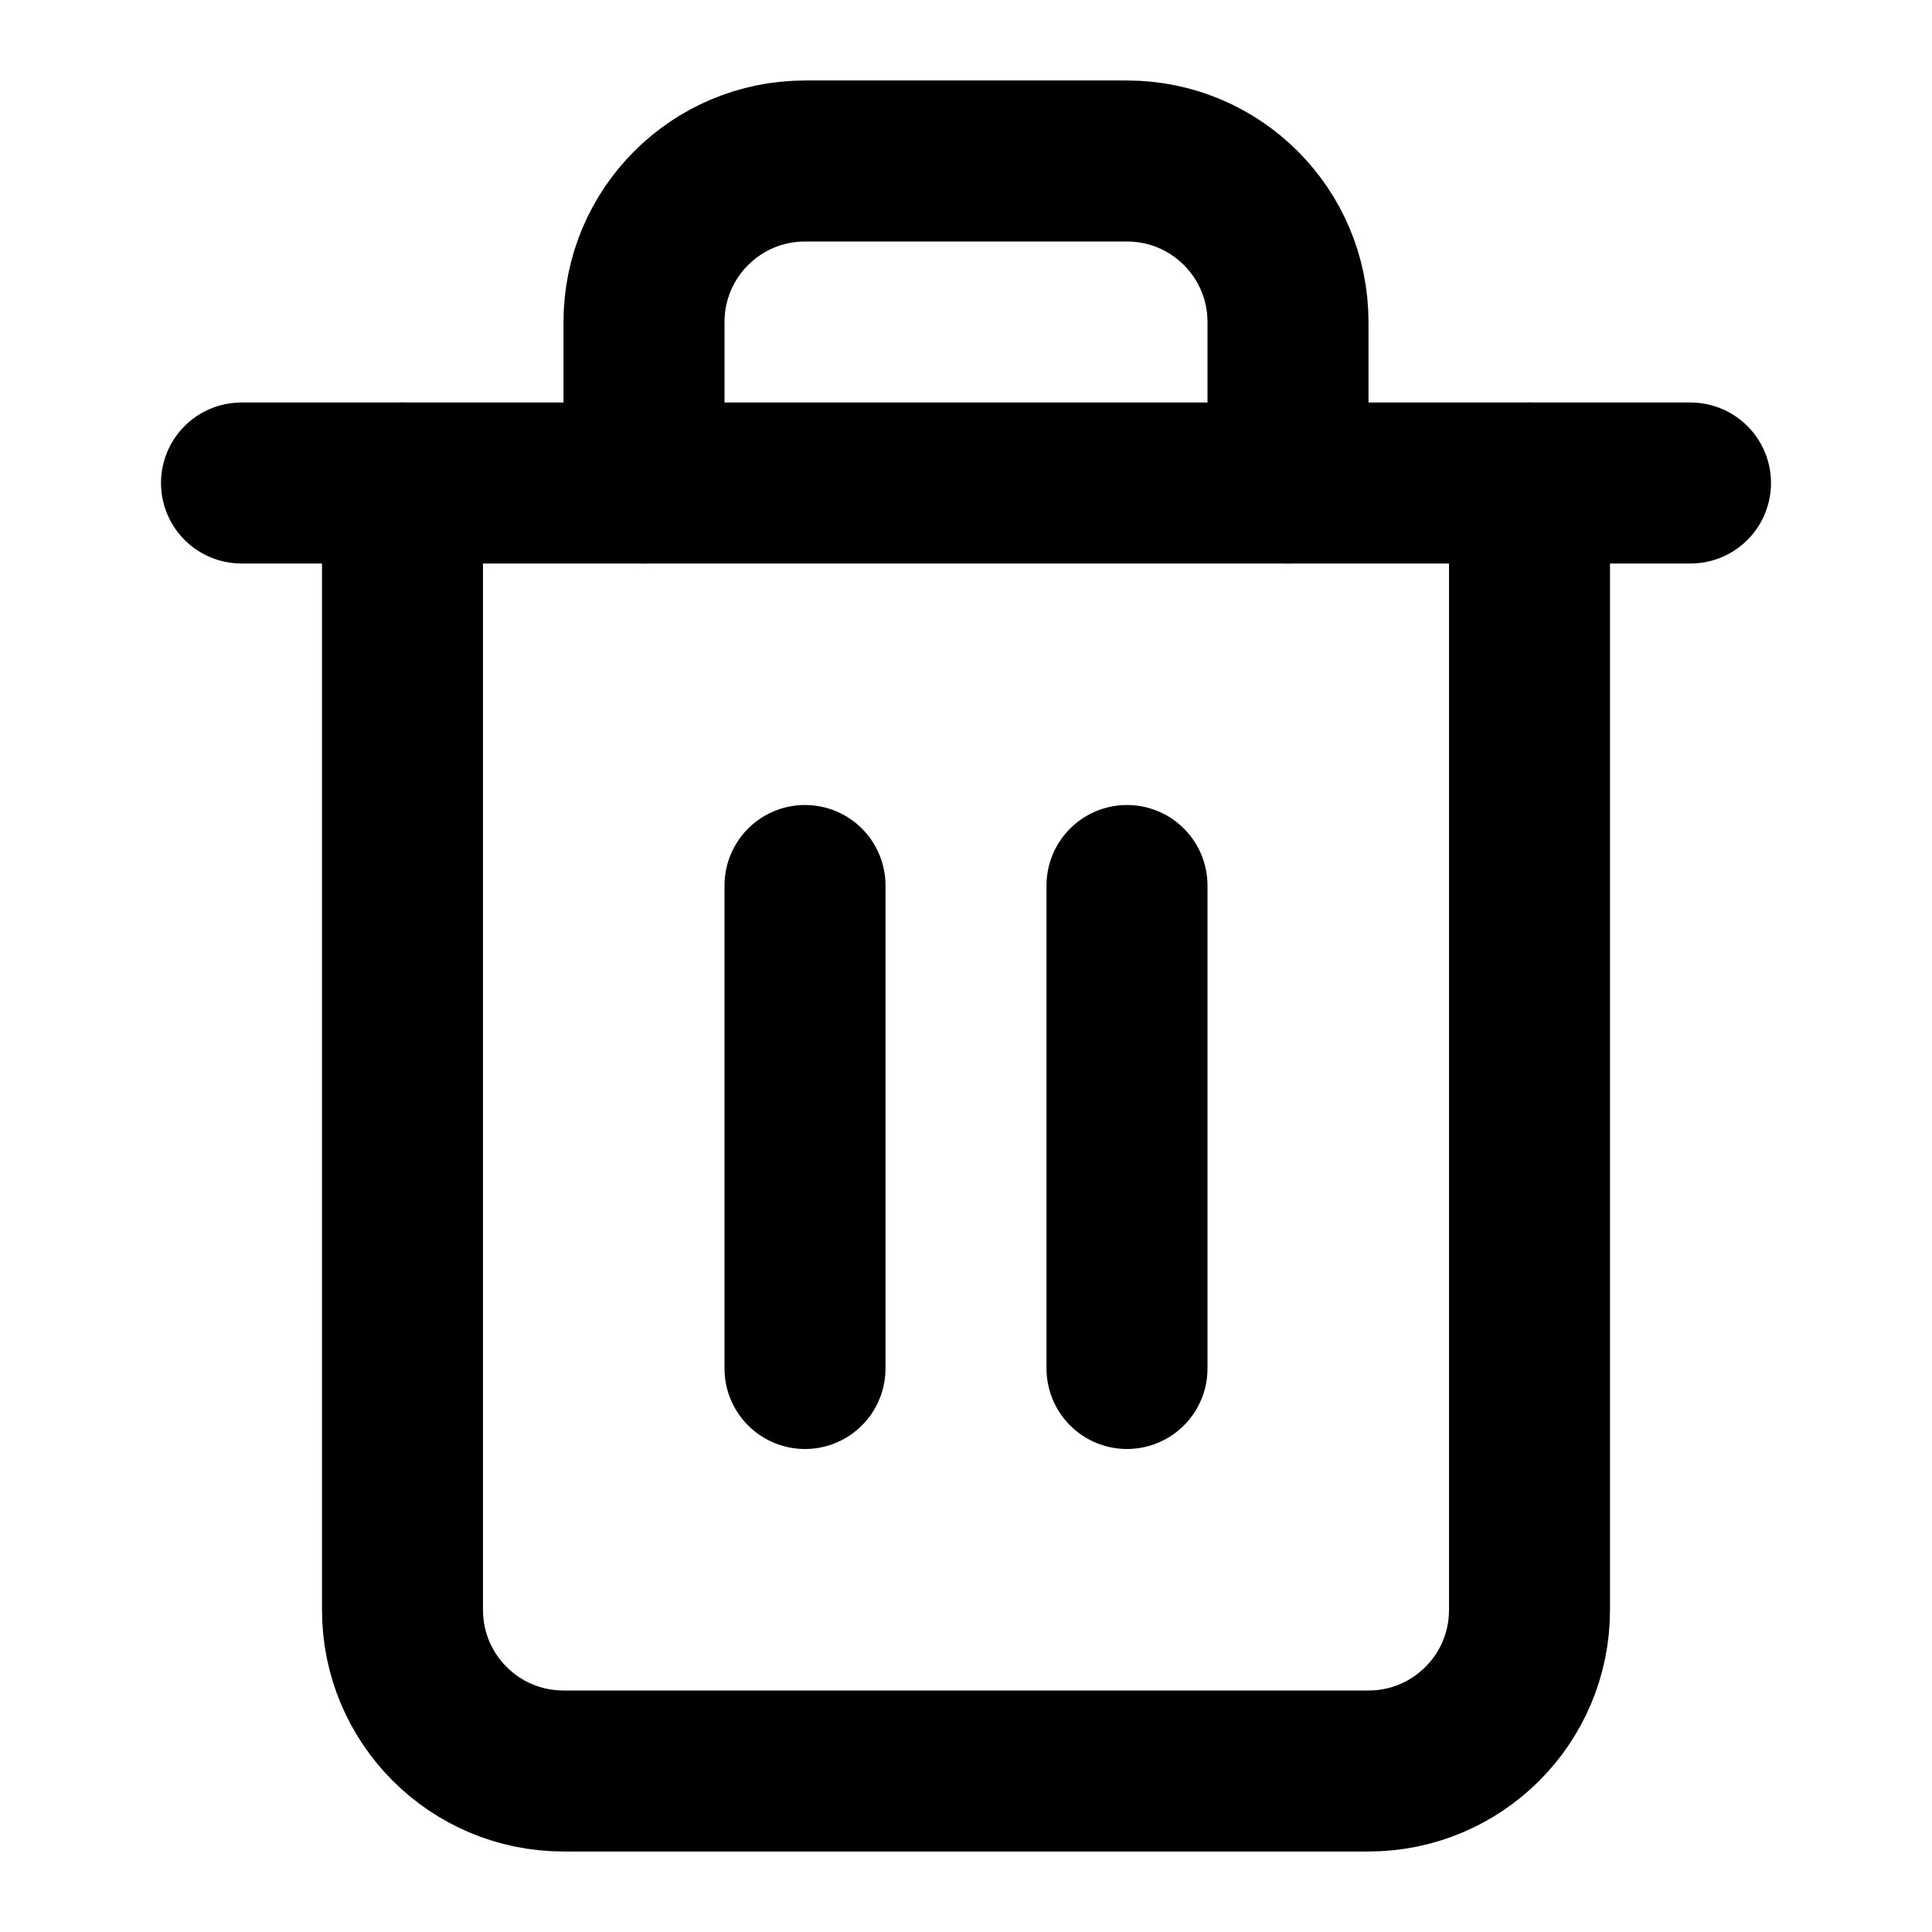
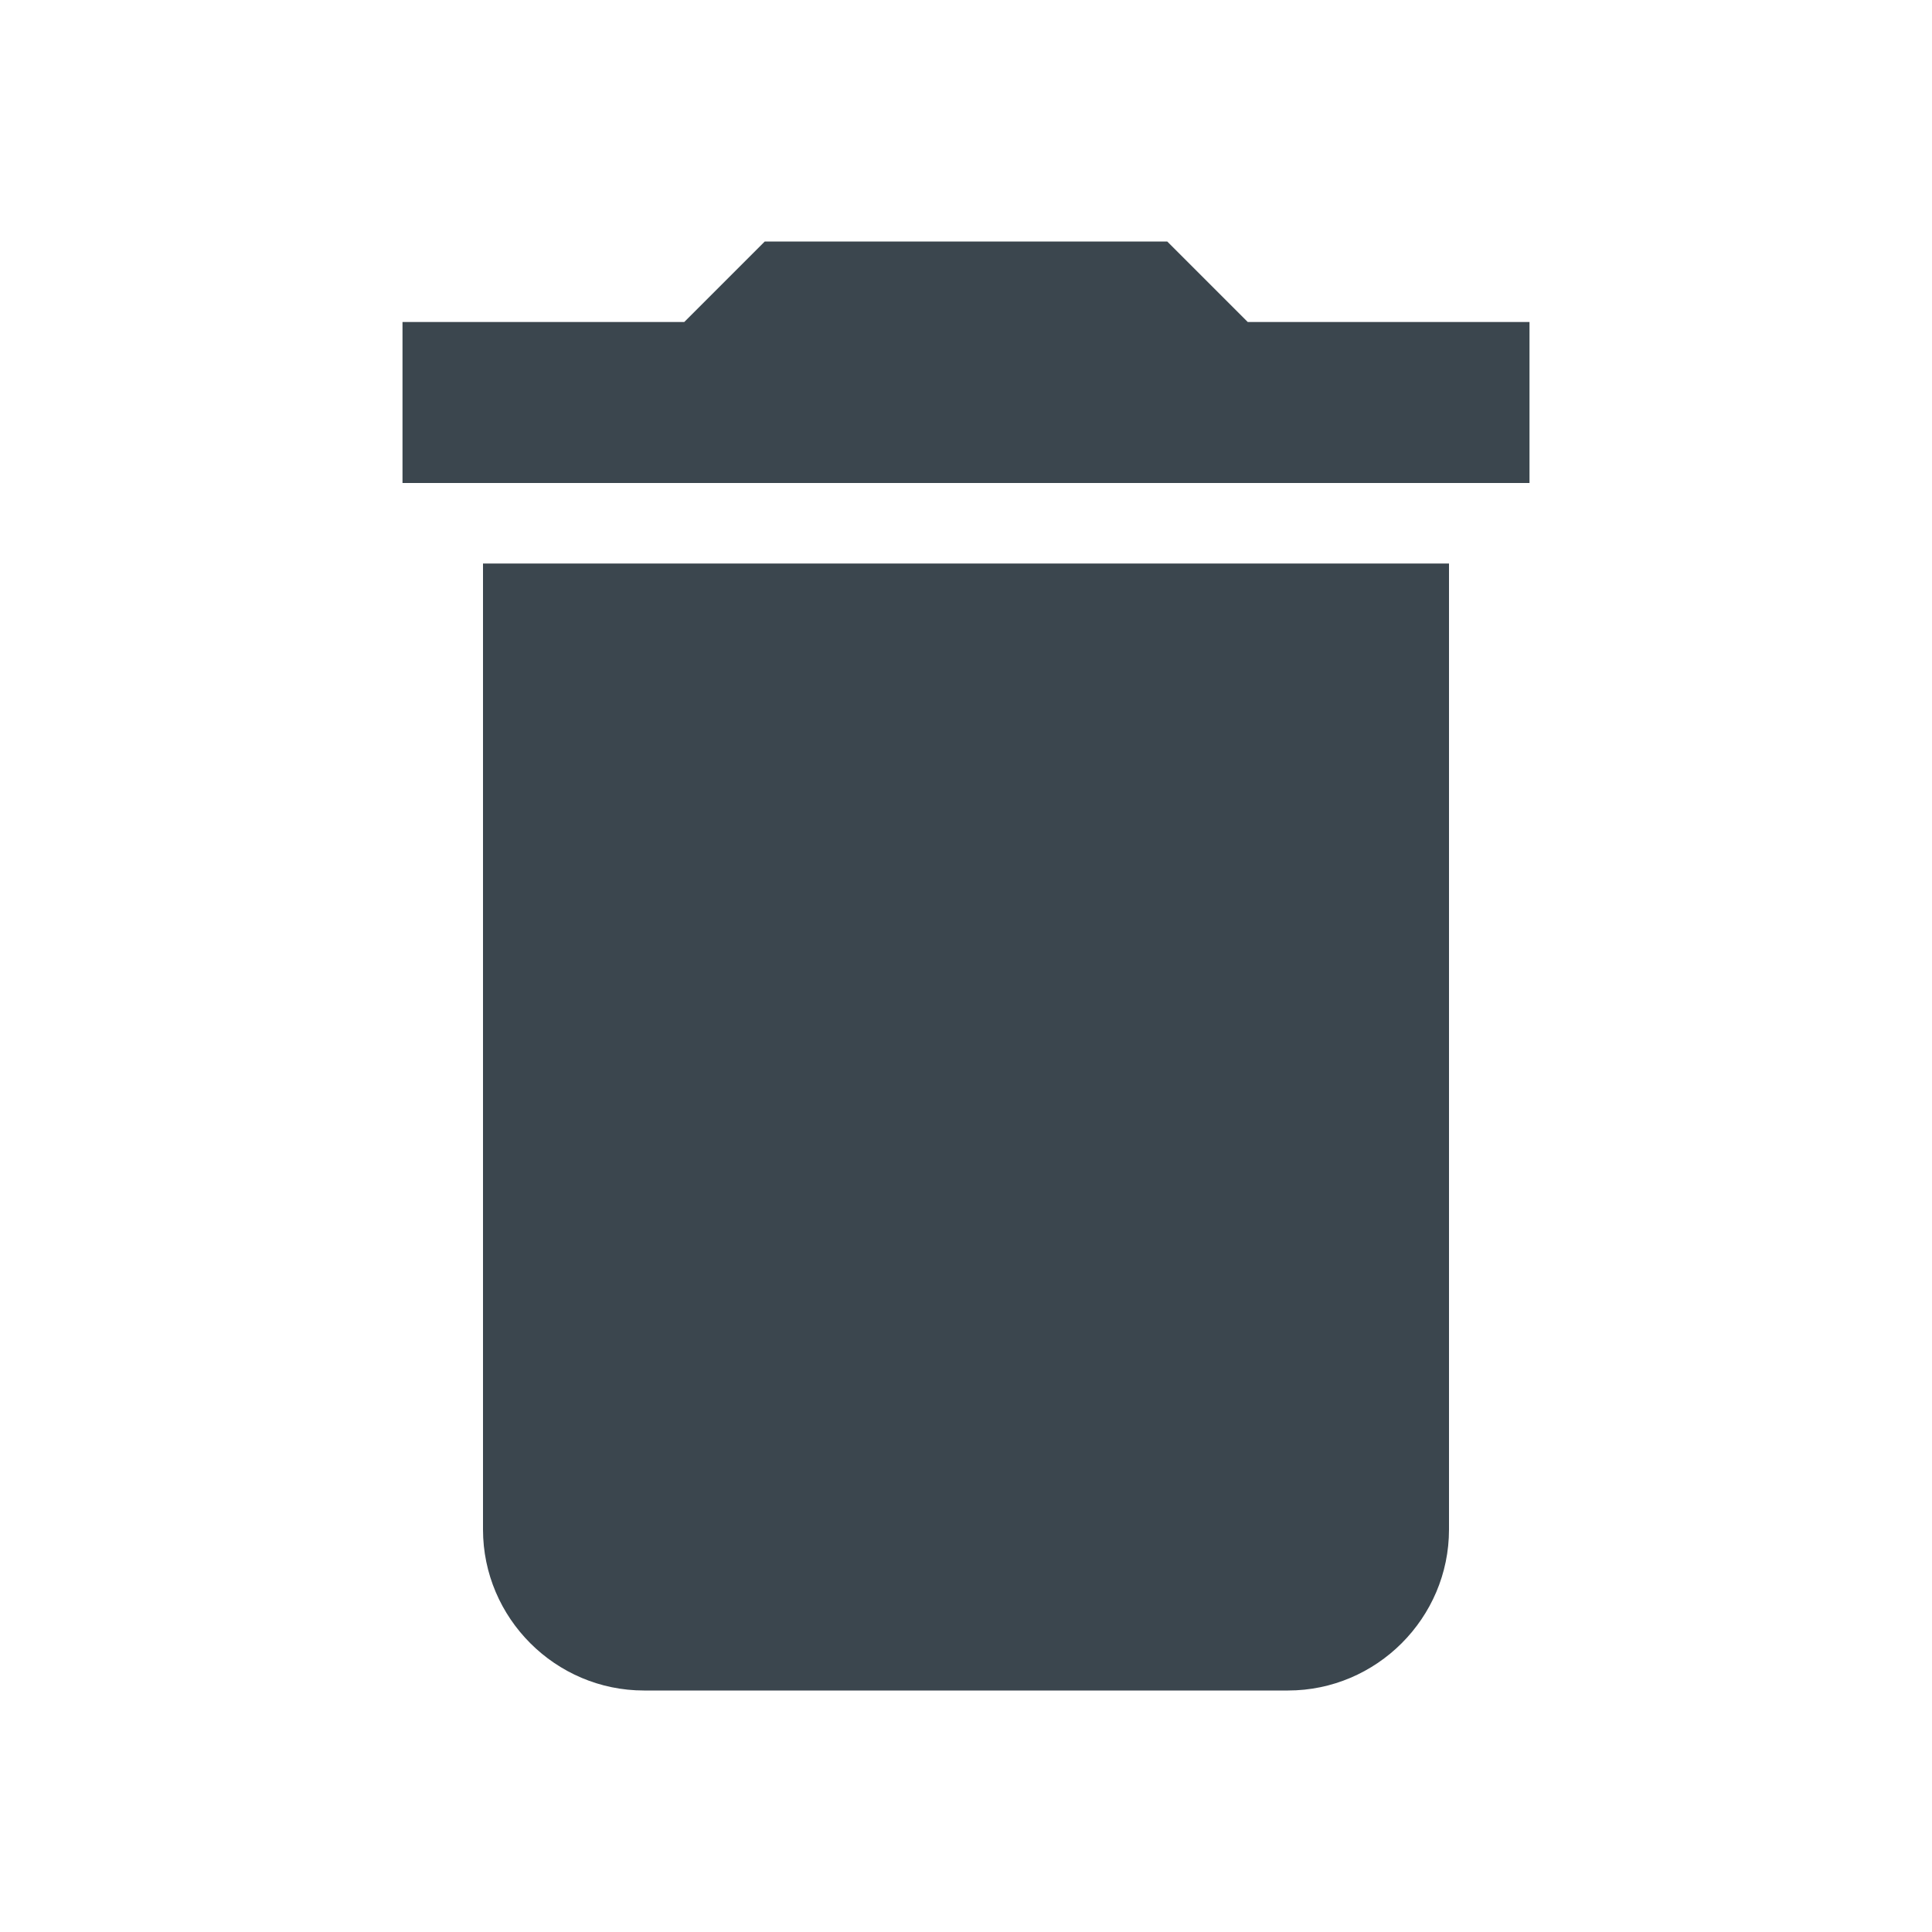
- <svg xmlns="http://www.w3.org/2000/svg" width="24" height="24" viewBox="0 0 24 24" fill="none" stroke="currentColor" stroke-width="2" stroke-linecap="round" stroke-linejoin="round">
-   <polyline points="3 6 5 6 21 6" />
-   <path d="M19 6v14a2 2 0 0 1-2 2H7a2 2 0 0 1-2-2V6m3 0V4a2 2 0 0 1 2-2h4a2 2 0 0 1 2 2v2" />
-   <line x1="10" y1="11" x2="10" y2="17" />
-   <line x1="14" y1="11" x2="14" y2="17" />
+ <svg xmlns="http://www.w3.org/2000/svg" viewBox="0 0 24 24" fill="none">
+   <path fill="#3B464E" d="M6 19c0 1.1.9 2 2 2h8c1.1 0 2-.9 2-2V7H6v12zM19 4h-3.5l-1-1h-5l-1 1H5v2h14V4z" />
</svg>
